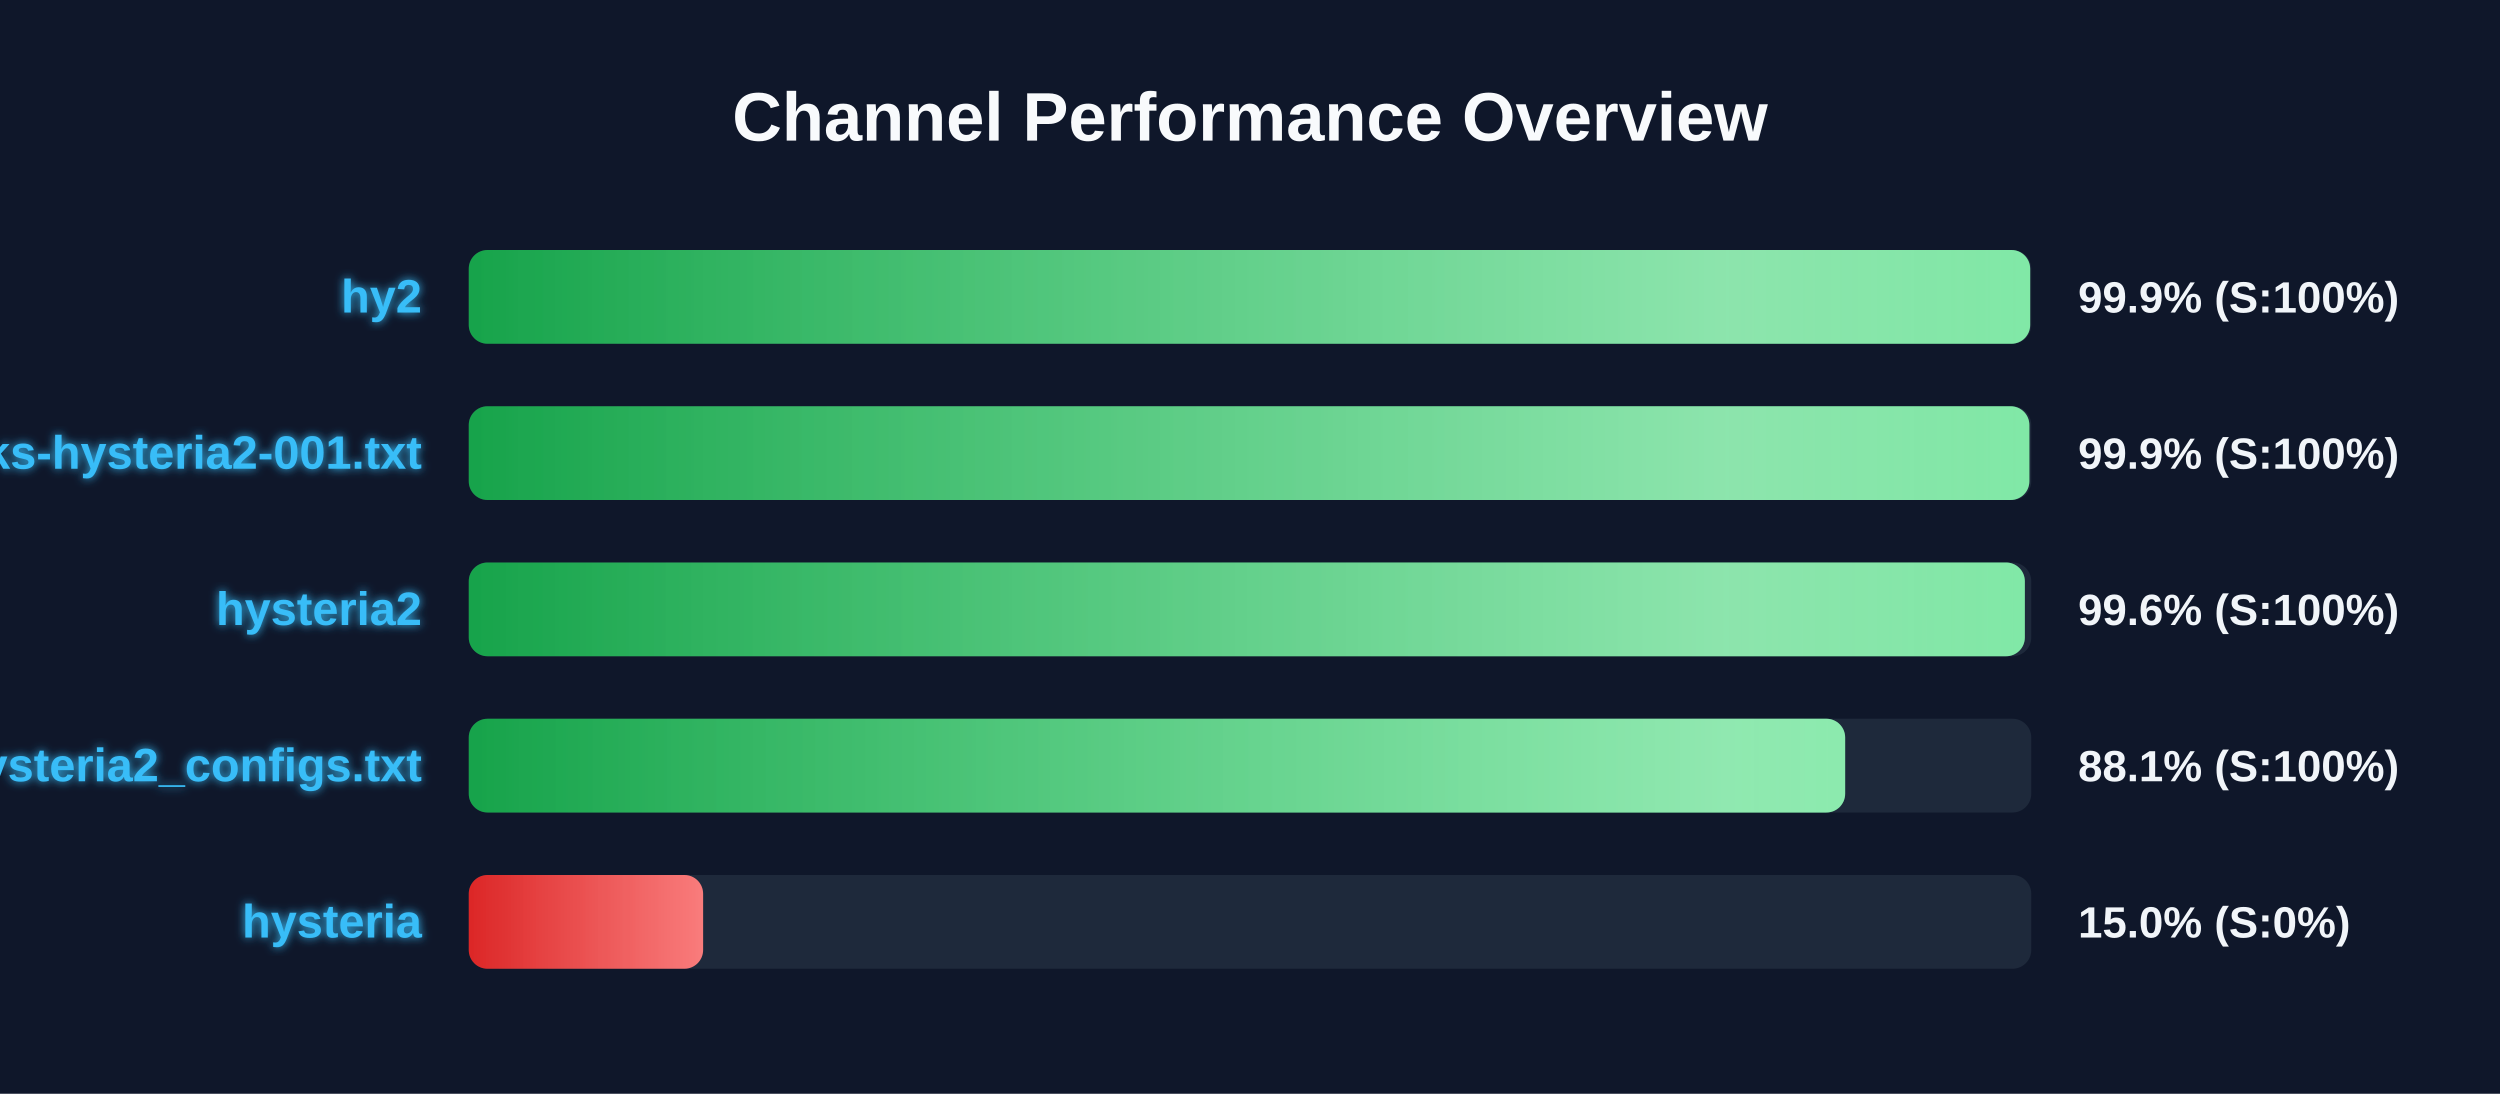
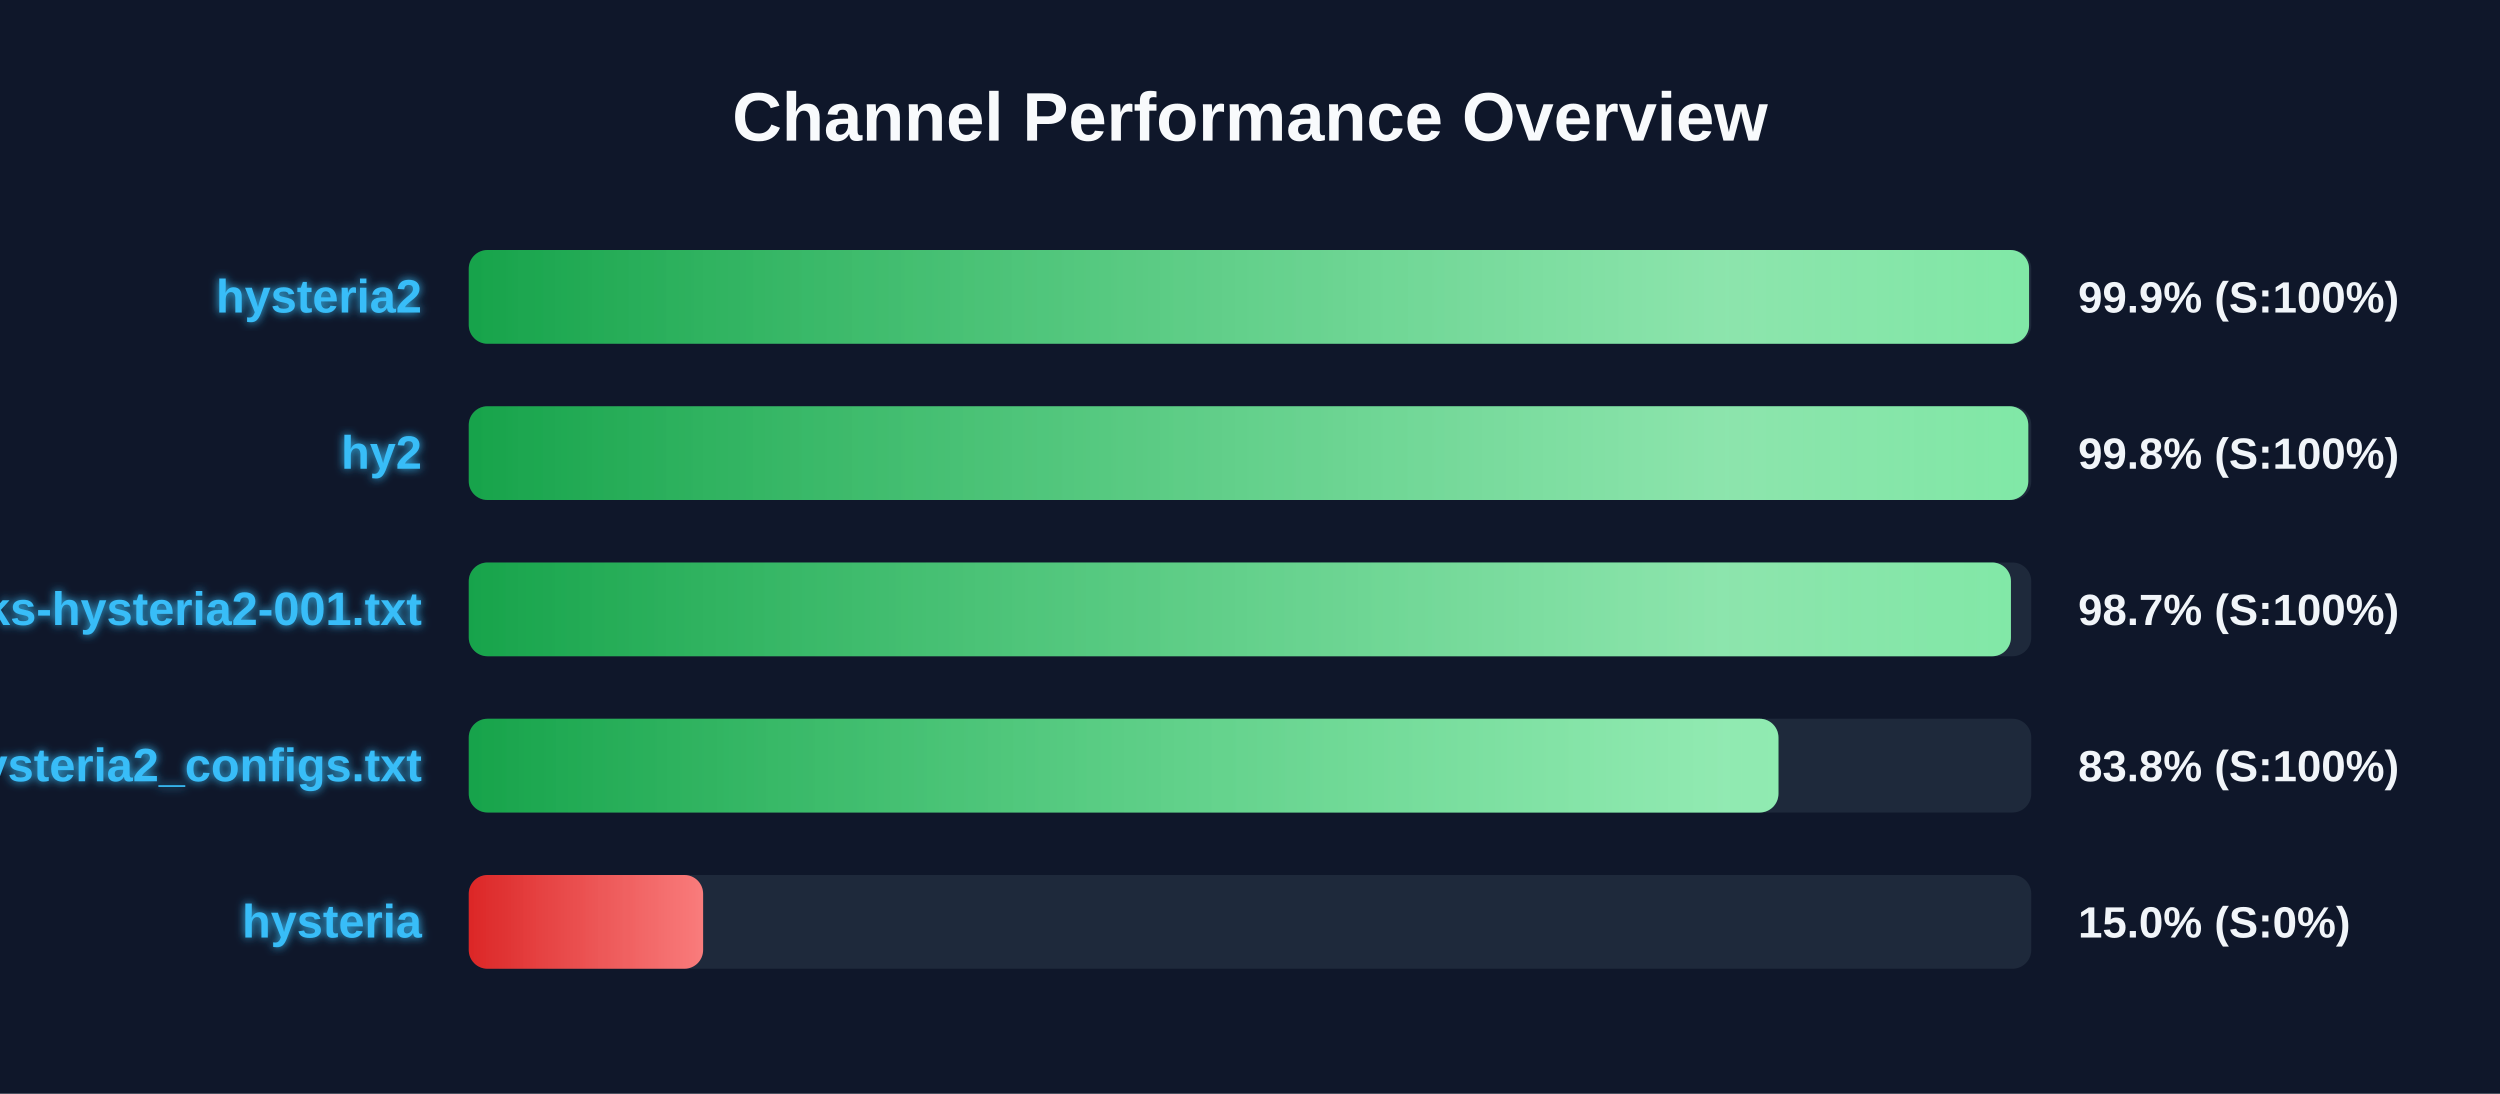
<svg xmlns="http://www.w3.org/2000/svg" width="800" height="350" version="1.1">
  <defs>
    <linearGradient id="grad-green" x1="0%" y1="0%" x2="100%" y2="0%">
      <stop offset="0%" stop-color="#16a34a" />
      <stop offset="100%" stop-color="#4ade80" />
    </linearGradient>
    <linearGradient id="grad-yellow" x1="0%" y1="0%" x2="100%" y2="0%">
      <stop offset="0%" stop-color="#ca8a04" />
      <stop offset="100%" stop-color="#fde047" />
    </linearGradient>
    <linearGradient id="grad-red" x1="0%" y1="0%" x2="100%" y2="0%">
      <stop offset="0%" stop-color="#dc2626" />
      <stop offset="100%" stop-color="#f87171" />
    </linearGradient>
    <linearGradient id="shimmer" x1="0%" y1="0%" x2="100%" y2="0%">
      <stop offset="0%" stop-color="rgba(255,255,255,0)" />
      <stop offset="50%" stop-color="rgba(255,255,255,0.4)" />
      <stop offset="100%" stop-color="rgba(255,255,255,0)" />
    </linearGradient>
    <filter id="glow" x="-20%" y="-20%" width="140%" height="140%">
      <feGaussianBlur stdDeviation="1.5" result="blur" />
      <feComposite in="SourceGraphic" in2="blur" operator="over" />
    </filter>
  </defs>
  <style>
        .bg-rect { fill: #0f172a; }
        .title { font: bold 22px 'Segoe UI', Arial, sans-serif; fill: #f8fafc; }
        .row { font: bold 15px 'Segoe UI', Arial, sans-serif; fill: #38bdf8; filter: url(#glow); }
        .score { font: bold 14px 'Segoe UI', Arial, sans-serif; fill: #f1f5f9; }
        @keyframes shimmer-anim {
            0% { transform: translateX(-100%); }
            100% { transform: translateX(200%); }
        }
        .shimmer-rect {
            animation: shimmer-anim 2.5s infinite linear;
        }
    </style>
  <rect width="100%" height="100%" class="bg-rect" />
  <text x="400" y="45" text-anchor="middle" class="title">Channel Performance Overview</text>
  <rect x="150" y="80" width="500" height="30" fill="#1e293b" rx="6" />
  <clipPath id="clip-0">
-     <rect x="150" y="80" width="499.65" height="30" rx="6" />
+     <rect x="150" y="80" width="499.3" height="30" rx="6" />
  </clipPath>
-   <rect x="150" y="80" width="499.65" height="30" fill="url(#grad-green)" rx="6" />
+   <rect x="150" y="80" width="499.3" height="30" fill="url(#grad-green)" rx="6" />
  <g clip-path="url(#clip-0)">
    <rect x="150" y="80" width="100%" height="30" fill="url(#shimmer)" class="shimmer-rect" />
  </g>
-   <text x="135" y="100" text-anchor="end" class="row">hy2</text>
+   <text x="135" y="100" text-anchor="end" class="row">hysteria2</text>
  <text x="665" y="100" text-anchor="start" class="score">99.9% (S:100%)</text>
  <rect x="150" y="130" width="500" height="30" fill="#1e293b" rx="6" />
  <clipPath id="clip-1">
-     <rect x="150" y="130" width="499.4" height="30" rx="6" />
+     <rect x="150" y="130" width="499.05" height="30" rx="6" />
  </clipPath>
-   <rect x="150" y="130" width="499.4" height="30" fill="url(#grad-green)" rx="6" />
+   <rect x="150" y="130" width="499.05" height="30" fill="url(#grad-green)" rx="6" />
  <g clip-path="url(#clip-1)">
    <rect x="150" y="130" width="100%" height="30" fill="url(#shimmer)" class="shimmer-rect" />
  </g>
-   <text x="135" y="150" text-anchor="end" class="row">EbraSha-Protocol-Chunks-hysteria2-001.txt</text>
-   <text x="665" y="150" text-anchor="start" class="score">99.9% (S:100%)</text>
+   <text x="135" y="150" text-anchor="end" class="row">hy2</text>
+   <text x="665" y="150" text-anchor="start" class="score">99.8% (S:100%)</text>
  <rect x="150" y="180" width="500" height="30" fill="#1e293b" rx="6" />
  <clipPath id="clip-2">
-     <rect x="150" y="180" width="497.95" height="30" rx="6" />
+     <rect x="150" y="180" width="493.5" height="30" rx="6" />
  </clipPath>
-   <rect x="150" y="180" width="497.95" height="30" fill="url(#grad-green)" rx="6" />
+   <rect x="150" y="180" width="493.5" height="30" fill="url(#grad-green)" rx="6" />
  <g clip-path="url(#clip-2)">
    <rect x="150" y="180" width="100%" height="30" fill="url(#shimmer)" class="shimmer-rect" />
  </g>
-   <text x="135" y="200" text-anchor="end" class="row">hysteria2</text>
-   <text x="665" y="200" text-anchor="start" class="score">99.6% (S:100%)</text>
+   <text x="135" y="200" text-anchor="end" class="row">EbraSha-Protocol-Chunks-hysteria2-001.txt</text>
+   <text x="665" y="200" text-anchor="start" class="score">98.7% (S:100%)</text>
  <rect x="150" y="230" width="500" height="30" fill="#1e293b" rx="6" />
  <clipPath id="clip-3">
-     <rect x="150" y="230" width="440.45" height="30" rx="6" />
+     <rect x="150" y="230" width="419.1" height="30" rx="6" />
  </clipPath>
-   <rect x="150" y="230" width="440.45" height="30" fill="url(#grad-green)" rx="6" />
+   <rect x="150" y="230" width="419.1" height="30" fill="url(#grad-green)" rx="6" />
  <g clip-path="url(#clip-3)">
    <rect x="150" y="230" width="100%" height="30" fill="url(#shimmer)" class="shimmer-rect" />
  </g>
  <text x="135" y="250" text-anchor="end" class="row">hysteria2_configs.txt</text>
-   <text x="665" y="250" text-anchor="start" class="score">88.1% (S:100%)</text>
+   <text x="665" y="250" text-anchor="start" class="score">83.8% (S:100%)</text>
  <rect x="150" y="280" width="500" height="30" fill="#1e293b" rx="6" />
  <clipPath id="clip-4">
    <rect x="150" y="280" width="75.0" height="30" rx="6" />
  </clipPath>
  <rect x="150" y="280" width="75.0" height="30" fill="url(#grad-red)" rx="6" />
  <g clip-path="url(#clip-4)">
    <rect x="150" y="280" width="100%" height="30" fill="url(#shimmer)" class="shimmer-rect" />
  </g>
  <text x="135" y="300" text-anchor="end" class="row">hysteria</text>
  <text x="665" y="300" text-anchor="start" class="score">15.0% (S:0%)</text>
</svg>
